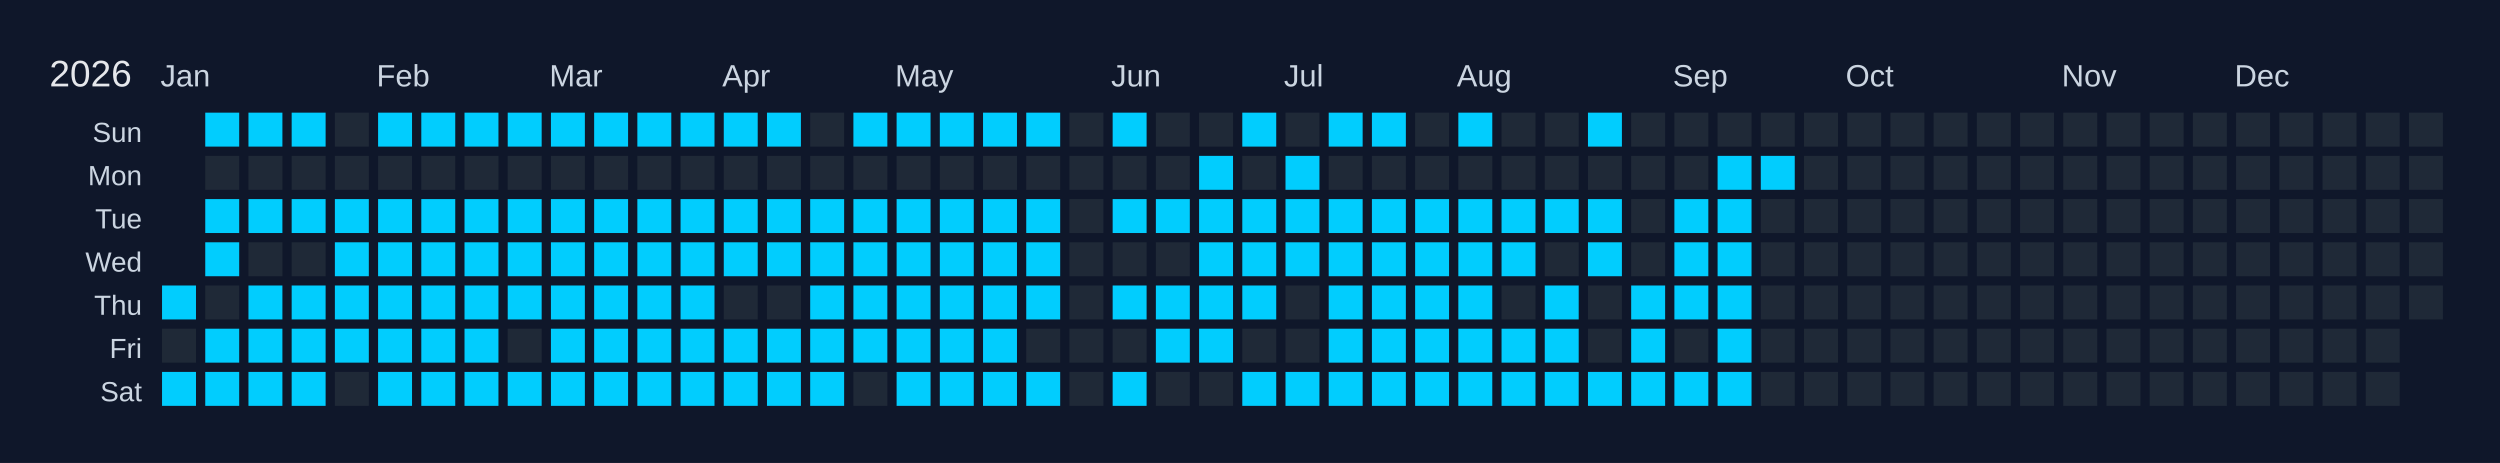
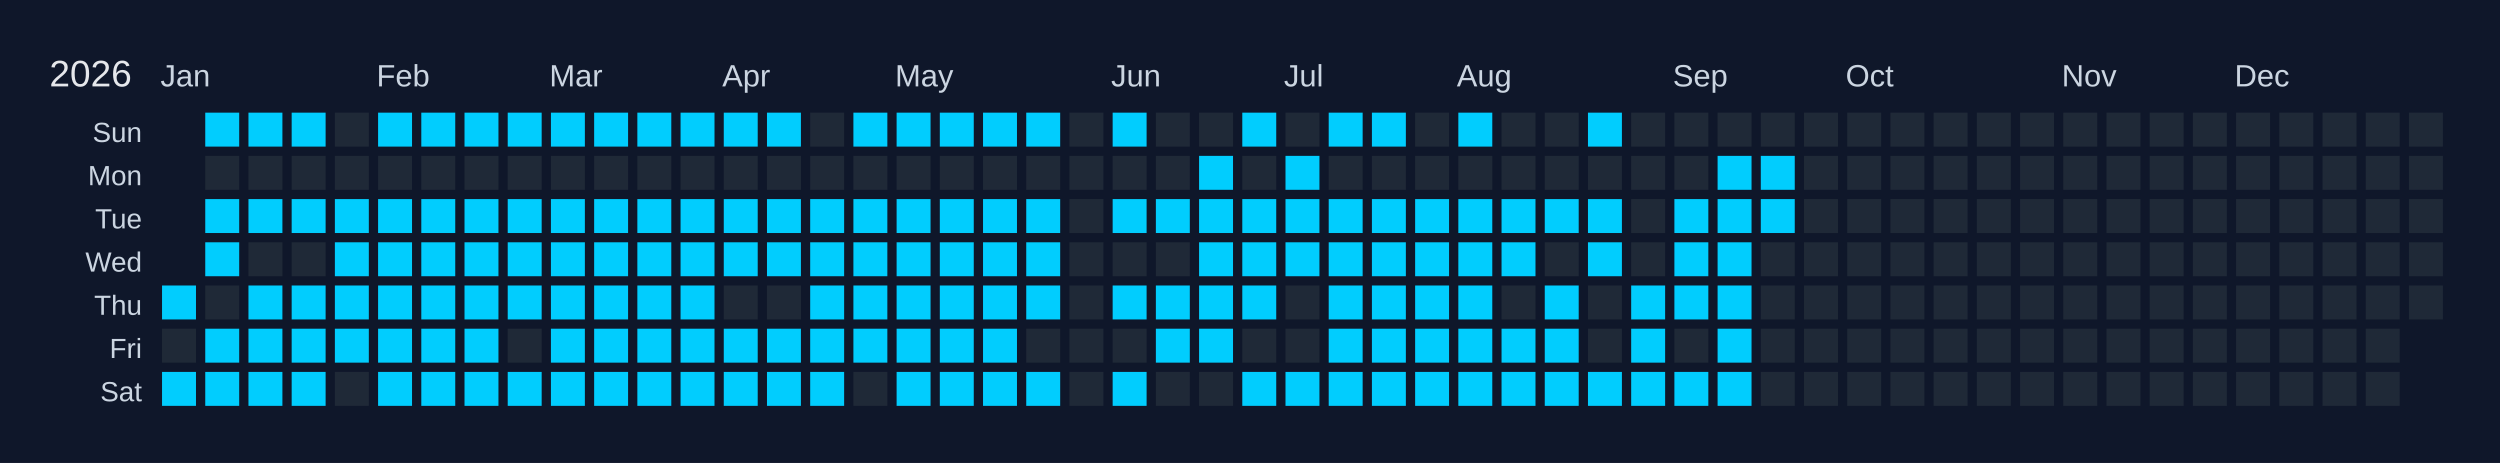
<svg xmlns="http://www.w3.org/2000/svg" width="810" height="150" viewBox="0 0 810 150">
  <rect width="810" height="150" fill="#0f172a" />
  <text x="16" y="28" font-size="12" fill="#e5e7eb" font-family="Arial, sans-serif">2026</text>
  <text x="52" y="28" font-size="10" fill="#cbd5e1" font-family="Arial, sans-serif">Jan</text>
  <text x="122" y="28" font-size="10" fill="#cbd5e1" font-family="Arial, sans-serif">Feb</text>
  <text x="178" y="28" font-size="10" fill="#cbd5e1" font-family="Arial, sans-serif">Mar</text>
  <text x="234" y="28" font-size="10" fill="#cbd5e1" font-family="Arial, sans-serif">Apr</text>
  <text x="290" y="28" font-size="10" fill="#cbd5e1" font-family="Arial, sans-serif">May</text>
  <text x="360" y="28" font-size="10" fill="#cbd5e1" font-family="Arial, sans-serif">Jun</text>
  <text x="416" y="28" font-size="10" fill="#cbd5e1" font-family="Arial, sans-serif">Jul</text>
  <text x="472" y="28" font-size="10" fill="#cbd5e1" font-family="Arial, sans-serif">Aug</text>
  <text x="542" y="28" font-size="10" fill="#cbd5e1" font-family="Arial, sans-serif">Sep</text>
  <text x="598" y="28" font-size="10" fill="#cbd5e1" font-family="Arial, sans-serif">Oct</text>
  <text x="668" y="28" font-size="10" fill="#cbd5e1" font-family="Arial, sans-serif">Nov</text>
  <text x="724" y="28" font-size="10" fill="#cbd5e1" font-family="Arial, sans-serif">Dec</text>
  <text x="46" y="46" font-size="9" fill="#cbd5e1" font-family="Arial, sans-serif" text-anchor="end">Sun</text>
  <text x="46" y="60" font-size="9" fill="#cbd5e1" font-family="Arial, sans-serif" text-anchor="end">Mon</text>
  <text x="46" y="74" font-size="9" fill="#cbd5e1" font-family="Arial, sans-serif" text-anchor="end">Tue</text>
  <text x="46" y="88" font-size="9" fill="#cbd5e1" font-family="Arial, sans-serif" text-anchor="end">Wed</text>
  <text x="46" y="102" font-size="9" fill="#cbd5e1" font-family="Arial, sans-serif" text-anchor="end">Thu</text>
  <text x="46" y="116" font-size="9" fill="#cbd5e1" font-family="Arial, sans-serif" text-anchor="end">Fri</text>
  <text x="46" y="130" font-size="9" fill="#cbd5e1" font-family="Arial, sans-serif" text-anchor="end">Sat</text>
  <g transform="translate(52,36)">
    <rect x="0" y="0" width="12" height="12" fill="#0f172a" stroke="#0f172a" stroke-width="1" />
    <rect x="0" y="14" width="12" height="12" fill="#0f172a" stroke="#0f172a" stroke-width="1" />
    <rect x="0" y="28" width="12" height="12" fill="#0f172a" stroke="#0f172a" stroke-width="1" />
    <rect x="0" y="42" width="12" height="12" fill="#0f172a" stroke="#0f172a" stroke-width="1" />
    <rect x="0" y="56" width="12" height="12" fill="#01cdfe" stroke="#0f172a" stroke-width="1" data-date="2026-01-01" />
    <rect x="0" y="70" width="12" height="12" fill="#1f2937" stroke="#0f172a" stroke-width="1" data-date="2026-01-02" />
    <rect x="0" y="84" width="12" height="12" fill="#01cdfe" stroke="#0f172a" stroke-width="1" data-date="2026-01-03" />
    <rect x="14" y="0" width="12" height="12" fill="#01cdfe" stroke="#0f172a" stroke-width="1" data-date="2026-01-04" />
    <rect x="14" y="14" width="12" height="12" fill="#1f2937" stroke="#0f172a" stroke-width="1" data-date="2026-01-05" />
    <rect x="14" y="28" width="12" height="12" fill="#01cdfe" stroke="#0f172a" stroke-width="1" data-date="2026-01-06" />
    <rect x="14" y="42" width="12" height="12" fill="#01cdfe" stroke="#0f172a" stroke-width="1" data-date="2026-01-07" />
    <rect x="14" y="56" width="12" height="12" fill="#1f2937" stroke="#0f172a" stroke-width="1" data-date="2026-01-08" />
    <rect x="14" y="70" width="12" height="12" fill="#01cdfe" stroke="#0f172a" stroke-width="1" data-date="2026-01-09" />
    <rect x="14" y="84" width="12" height="12" fill="#01cdfe" stroke="#0f172a" stroke-width="1" data-date="2026-01-10" />
    <rect x="28" y="0" width="12" height="12" fill="#01cdfe" stroke="#0f172a" stroke-width="1" data-date="2026-01-11" />
    <rect x="28" y="14" width="12" height="12" fill="#1f2937" stroke="#0f172a" stroke-width="1" data-date="2026-01-12" />
    <rect x="28" y="28" width="12" height="12" fill="#01cdfe" stroke="#0f172a" stroke-width="1" data-date="2026-01-13" />
    <rect x="28" y="42" width="12" height="12" fill="#1f2937" stroke="#0f172a" stroke-width="1" data-date="2026-01-14" />
    <rect x="28" y="56" width="12" height="12" fill="#01cdfe" stroke="#0f172a" stroke-width="1" data-date="2026-01-15" />
    <rect x="28" y="70" width="12" height="12" fill="#01cdfe" stroke="#0f172a" stroke-width="1" data-date="2026-01-16" />
    <rect x="28" y="84" width="12" height="12" fill="#01cdfe" stroke="#0f172a" stroke-width="1" data-date="2026-01-17" />
    <rect x="42" y="0" width="12" height="12" fill="#01cdfe" stroke="#0f172a" stroke-width="1" data-date="2026-01-18" />
    <rect x="42" y="14" width="12" height="12" fill="#1f2937" stroke="#0f172a" stroke-width="1" data-date="2026-01-19" />
    <rect x="42" y="28" width="12" height="12" fill="#01cdfe" stroke="#0f172a" stroke-width="1" data-date="2026-01-20" />
    <rect x="42" y="42" width="12" height="12" fill="#1f2937" stroke="#0f172a" stroke-width="1" data-date="2026-01-21" />
    <rect x="42" y="56" width="12" height="12" fill="#01cdfe" stroke="#0f172a" stroke-width="1" data-date="2026-01-22" />
    <rect x="42" y="70" width="12" height="12" fill="#01cdfe" stroke="#0f172a" stroke-width="1" data-date="2026-01-23" />
    <rect x="42" y="84" width="12" height="12" fill="#01cdfe" stroke="#0f172a" stroke-width="1" data-date="2026-01-24" />
    <rect x="56" y="0" width="12" height="12" fill="#1f2937" stroke="#0f172a" stroke-width="1" data-date="2026-01-25" />
    <rect x="56" y="14" width="12" height="12" fill="#1f2937" stroke="#0f172a" stroke-width="1" data-date="2026-01-26" />
    <rect x="56" y="28" width="12" height="12" fill="#01cdfe" stroke="#0f172a" stroke-width="1" data-date="2026-01-27" />
    <rect x="56" y="42" width="12" height="12" fill="#01cdfe" stroke="#0f172a" stroke-width="1" data-date="2026-01-28" />
    <rect x="56" y="56" width="12" height="12" fill="#01cdfe" stroke="#0f172a" stroke-width="1" data-date="2026-01-29" />
    <rect x="56" y="70" width="12" height="12" fill="#01cdfe" stroke="#0f172a" stroke-width="1" data-date="2026-01-30" />
    <rect x="56" y="84" width="12" height="12" fill="#1f2937" stroke="#0f172a" stroke-width="1" data-date="2026-01-31" />
    <rect x="70" y="0" width="12" height="12" fill="#01cdfe" stroke="#0f172a" stroke-width="1" data-date="2026-02-01" />
    <rect x="70" y="14" width="12" height="12" fill="#1f2937" stroke="#0f172a" stroke-width="1" data-date="2026-02-02" />
    <rect x="70" y="28" width="12" height="12" fill="#01cdfe" stroke="#0f172a" stroke-width="1" data-date="2026-02-03" />
    <rect x="70" y="42" width="12" height="12" fill="#01cdfe" stroke="#0f172a" stroke-width="1" data-date="2026-02-04" />
    <rect x="70" y="56" width="12" height="12" fill="#01cdfe" stroke="#0f172a" stroke-width="1" data-date="2026-02-05" />
    <rect x="70" y="70" width="12" height="12" fill="#01cdfe" stroke="#0f172a" stroke-width="1" data-date="2026-02-06" />
    <rect x="70" y="84" width="12" height="12" fill="#01cdfe" stroke="#0f172a" stroke-width="1" data-date="2026-02-07" />
    <rect x="84" y="0" width="12" height="12" fill="#01cdfe" stroke="#0f172a" stroke-width="1" data-date="2026-02-08" />
    <rect x="84" y="14" width="12" height="12" fill="#1f2937" stroke="#0f172a" stroke-width="1" data-date="2026-02-09" />
    <rect x="84" y="28" width="12" height="12" fill="#01cdfe" stroke="#0f172a" stroke-width="1" data-date="2026-02-10" />
    <rect x="84" y="42" width="12" height="12" fill="#01cdfe" stroke="#0f172a" stroke-width="1" data-date="2026-02-11" />
    <rect x="84" y="56" width="12" height="12" fill="#01cdfe" stroke="#0f172a" stroke-width="1" data-date="2026-02-12" />
    <rect x="84" y="70" width="12" height="12" fill="#01cdfe" stroke="#0f172a" stroke-width="1" data-date="2026-02-13" />
    <rect x="84" y="84" width="12" height="12" fill="#01cdfe" stroke="#0f172a" stroke-width="1" data-date="2026-02-14" />
    <rect x="98" y="0" width="12" height="12" fill="#01cdfe" stroke="#0f172a" stroke-width="1" data-date="2026-02-15" />
    <rect x="98" y="14" width="12" height="12" fill="#1f2937" stroke="#0f172a" stroke-width="1" data-date="2026-02-16" />
    <rect x="98" y="28" width="12" height="12" fill="#01cdfe" stroke="#0f172a" stroke-width="1" data-date="2026-02-17" />
    <rect x="98" y="42" width="12" height="12" fill="#01cdfe" stroke="#0f172a" stroke-width="1" data-date="2026-02-18" />
    <rect x="98" y="56" width="12" height="12" fill="#01cdfe" stroke="#0f172a" stroke-width="1" data-date="2026-02-19" />
    <rect x="98" y="70" width="12" height="12" fill="#01cdfe" stroke="#0f172a" stroke-width="1" data-date="2026-02-20" />
    <rect x="98" y="84" width="12" height="12" fill="#01cdfe" stroke="#0f172a" stroke-width="1" data-date="2026-02-21" />
    <rect x="112" y="0" width="12" height="12" fill="#01cdfe" stroke="#0f172a" stroke-width="1" data-date="2026-02-22" />
    <rect x="112" y="14" width="12" height="12" fill="#1f2937" stroke="#0f172a" stroke-width="1" data-date="2026-02-23" />
    <rect x="112" y="28" width="12" height="12" fill="#01cdfe" stroke="#0f172a" stroke-width="1" data-date="2026-02-24" />
    <rect x="112" y="42" width="12" height="12" fill="#01cdfe" stroke="#0f172a" stroke-width="1" data-date="2026-02-25" />
    <rect x="112" y="56" width="12" height="12" fill="#01cdfe" stroke="#0f172a" stroke-width="1" data-date="2026-02-26" />
    <rect x="112" y="70" width="12" height="12" fill="#1f2937" stroke="#0f172a" stroke-width="1" data-date="2026-02-27" />
    <rect x="112" y="84" width="12" height="12" fill="#01cdfe" stroke="#0f172a" stroke-width="1" data-date="2026-02-28" />
    <rect x="126" y="0" width="12" height="12" fill="#01cdfe" stroke="#0f172a" stroke-width="1" data-date="2026-03-01" />
    <rect x="126" y="14" width="12" height="12" fill="#1f2937" stroke="#0f172a" stroke-width="1" data-date="2026-03-02" />
    <rect x="126" y="28" width="12" height="12" fill="#01cdfe" stroke="#0f172a" stroke-width="1" data-date="2026-03-03" />
    <rect x="126" y="42" width="12" height="12" fill="#01cdfe" stroke="#0f172a" stroke-width="1" data-date="2026-03-04" />
    <rect x="126" y="56" width="12" height="12" fill="#01cdfe" stroke="#0f172a" stroke-width="1" data-date="2026-03-05" />
    <rect x="126" y="70" width="12" height="12" fill="#01cdfe" stroke="#0f172a" stroke-width="1" data-date="2026-03-06" />
    <rect x="126" y="84" width="12" height="12" fill="#01cdfe" stroke="#0f172a" stroke-width="1" data-date="2026-03-07" />
    <rect x="140" y="0" width="12" height="12" fill="#01cdfe" stroke="#0f172a" stroke-width="1" data-date="2026-03-08" />
    <rect x="140" y="14" width="12" height="12" fill="#1f2937" stroke="#0f172a" stroke-width="1" data-date="2026-03-09" />
    <rect x="140" y="28" width="12" height="12" fill="#01cdfe" stroke="#0f172a" stroke-width="1" data-date="2026-03-10" />
    <rect x="140" y="42" width="12" height="12" fill="#01cdfe" stroke="#0f172a" stroke-width="1" data-date="2026-03-11" />
    <rect x="140" y="56" width="12" height="12" fill="#01cdfe" stroke="#0f172a" stroke-width="1" data-date="2026-03-12" />
    <rect x="140" y="70" width="12" height="12" fill="#01cdfe" stroke="#0f172a" stroke-width="1" data-date="2026-03-13" />
    <rect x="140" y="84" width="12" height="12" fill="#01cdfe" stroke="#0f172a" stroke-width="1" data-date="2026-03-14" />
    <rect x="154" y="0" width="12" height="12" fill="#01cdfe" stroke="#0f172a" stroke-width="1" data-date="2026-03-15" />
    <rect x="154" y="14" width="12" height="12" fill="#1f2937" stroke="#0f172a" stroke-width="1" data-date="2026-03-16" />
    <rect x="154" y="28" width="12" height="12" fill="#01cdfe" stroke="#0f172a" stroke-width="1" data-date="2026-03-17" />
    <rect x="154" y="42" width="12" height="12" fill="#01cdfe" stroke="#0f172a" stroke-width="1" data-date="2026-03-18" />
    <rect x="154" y="56" width="12" height="12" fill="#01cdfe" stroke="#0f172a" stroke-width="1" data-date="2026-03-19" />
    <rect x="154" y="70" width="12" height="12" fill="#01cdfe" stroke="#0f172a" stroke-width="1" data-date="2026-03-20" />
    <rect x="154" y="84" width="12" height="12" fill="#01cdfe" stroke="#0f172a" stroke-width="1" data-date="2026-03-21" />
    <rect x="168" y="0" width="12" height="12" fill="#01cdfe" stroke="#0f172a" stroke-width="1" data-date="2026-03-22" />
    <rect x="168" y="14" width="12" height="12" fill="#1f2937" stroke="#0f172a" stroke-width="1" data-date="2026-03-23" />
    <rect x="168" y="28" width="12" height="12" fill="#01cdfe" stroke="#0f172a" stroke-width="1" data-date="2026-03-24" />
    <rect x="168" y="42" width="12" height="12" fill="#01cdfe" stroke="#0f172a" stroke-width="1" data-date="2026-03-25" />
    <rect x="168" y="56" width="12" height="12" fill="#01cdfe" stroke="#0f172a" stroke-width="1" data-date="2026-03-26" />
    <rect x="168" y="70" width="12" height="12" fill="#01cdfe" stroke="#0f172a" stroke-width="1" data-date="2026-03-27" />
    <rect x="168" y="84" width="12" height="12" fill="#01cdfe" stroke="#0f172a" stroke-width="1" data-date="2026-03-28" />
    <rect x="182" y="0" width="12" height="12" fill="#01cdfe" stroke="#0f172a" stroke-width="1" data-date="2026-03-29" />
    <rect x="182" y="14" width="12" height="12" fill="#1f2937" stroke="#0f172a" stroke-width="1" data-date="2026-03-30" />
    <rect x="182" y="28" width="12" height="12" fill="#01cdfe" stroke="#0f172a" stroke-width="1" data-date="2026-03-31" />
    <rect x="182" y="42" width="12" height="12" fill="#01cdfe" stroke="#0f172a" stroke-width="1" data-date="2026-04-01" />
    <rect x="182" y="56" width="12" height="12" fill="#1f2937" stroke="#0f172a" stroke-width="1" data-date="2026-04-02" />
    <rect x="182" y="70" width="12" height="12" fill="#01cdfe" stroke="#0f172a" stroke-width="1" data-date="2026-04-03" />
    <rect x="182" y="84" width="12" height="12" fill="#01cdfe" stroke="#0f172a" stroke-width="1" data-date="2026-04-04" />
    <rect x="196" y="0" width="12" height="12" fill="#01cdfe" stroke="#0f172a" stroke-width="1" data-date="2026-04-05" />
    <rect x="196" y="14" width="12" height="12" fill="#1f2937" stroke="#0f172a" stroke-width="1" data-date="2026-04-06" />
    <rect x="196" y="28" width="12" height="12" fill="#01cdfe" stroke="#0f172a" stroke-width="1" data-date="2026-04-07" />
    <rect x="196" y="42" width="12" height="12" fill="#01cdfe" stroke="#0f172a" stroke-width="1" data-date="2026-04-08" />
    <rect x="196" y="56" width="12" height="12" fill="#1f2937" stroke="#0f172a" stroke-width="1" data-date="2026-04-09" />
    <rect x="196" y="70" width="12" height="12" fill="#01cdfe" stroke="#0f172a" stroke-width="1" data-date="2026-04-10" />
    <rect x="196" y="84" width="12" height="12" fill="#01cdfe" stroke="#0f172a" stroke-width="1" data-date="2026-04-11" />
    <rect x="210" y="0" width="12" height="12" fill="#1f2937" stroke="#0f172a" stroke-width="1" data-date="2026-04-12" />
    <rect x="210" y="14" width="12" height="12" fill="#1f2937" stroke="#0f172a" stroke-width="1" data-date="2026-04-13" />
    <rect x="210" y="28" width="12" height="12" fill="#01cdfe" stroke="#0f172a" stroke-width="1" data-date="2026-04-14" />
    <rect x="210" y="42" width="12" height="12" fill="#01cdfe" stroke="#0f172a" stroke-width="1" data-date="2026-04-15" />
    <rect x="210" y="56" width="12" height="12" fill="#01cdfe" stroke="#0f172a" stroke-width="1" data-date="2026-04-16" />
    <rect x="210" y="70" width="12" height="12" fill="#01cdfe" stroke="#0f172a" stroke-width="1" data-date="2026-04-17" />
    <rect x="210" y="84" width="12" height="12" fill="#01cdfe" stroke="#0f172a" stroke-width="1" data-date="2026-04-18" />
    <rect x="224" y="0" width="12" height="12" fill="#01cdfe" stroke="#0f172a" stroke-width="1" data-date="2026-04-19" />
    <rect x="224" y="14" width="12" height="12" fill="#1f2937" stroke="#0f172a" stroke-width="1" data-date="2026-04-20" />
    <rect x="224" y="28" width="12" height="12" fill="#01cdfe" stroke="#0f172a" stroke-width="1" data-date="2026-04-21" />
    <rect x="224" y="42" width="12" height="12" fill="#01cdfe" stroke="#0f172a" stroke-width="1" data-date="2026-04-22" />
    <rect x="224" y="56" width="12" height="12" fill="#01cdfe" stroke="#0f172a" stroke-width="1" data-date="2026-04-23" />
    <rect x="224" y="70" width="12" height="12" fill="#01cdfe" stroke="#0f172a" stroke-width="1" data-date="2026-04-24" />
    <rect x="224" y="84" width="12" height="12" fill="#1f2937" stroke="#0f172a" stroke-width="1" data-date="2026-04-25" />
    <rect x="238" y="0" width="12" height="12" fill="#01cdfe" stroke="#0f172a" stroke-width="1" data-date="2026-04-26" />
    <rect x="238" y="14" width="12" height="12" fill="#1f2937" stroke="#0f172a" stroke-width="1" data-date="2026-04-27" />
    <rect x="238" y="28" width="12" height="12" fill="#01cdfe" stroke="#0f172a" stroke-width="1" data-date="2026-04-28" />
    <rect x="238" y="42" width="12" height="12" fill="#01cdfe" stroke="#0f172a" stroke-width="1" data-date="2026-04-29" />
    <rect x="238" y="56" width="12" height="12" fill="#01cdfe" stroke="#0f172a" stroke-width="1" data-date="2026-04-30" />
    <rect x="238" y="70" width="12" height="12" fill="#01cdfe" stroke="#0f172a" stroke-width="1" data-date="2026-05-01" />
    <rect x="238" y="84" width="12" height="12" fill="#01cdfe" stroke="#0f172a" stroke-width="1" data-date="2026-05-02" />
    <rect x="252" y="0" width="12" height="12" fill="#01cdfe" stroke="#0f172a" stroke-width="1" data-date="2026-05-03" />
    <rect x="252" y="14" width="12" height="12" fill="#1f2937" stroke="#0f172a" stroke-width="1" data-date="2026-05-04" />
    <rect x="252" y="28" width="12" height="12" fill="#01cdfe" stroke="#0f172a" stroke-width="1" data-date="2026-05-05" />
    <rect x="252" y="42" width="12" height="12" fill="#01cdfe" stroke="#0f172a" stroke-width="1" data-date="2026-05-06" />
    <rect x="252" y="56" width="12" height="12" fill="#01cdfe" stroke="#0f172a" stroke-width="1" data-date="2026-05-07" />
    <rect x="252" y="70" width="12" height="12" fill="#01cdfe" stroke="#0f172a" stroke-width="1" data-date="2026-05-08" />
    <rect x="252" y="84" width="12" height="12" fill="#01cdfe" stroke="#0f172a" stroke-width="1" data-date="2026-05-09" />
    <rect x="266" y="0" width="12" height="12" fill="#01cdfe" stroke="#0f172a" stroke-width="1" data-date="2026-05-10" />
    <rect x="266" y="14" width="12" height="12" fill="#1f2937" stroke="#0f172a" stroke-width="1" data-date="2026-05-11" />
    <rect x="266" y="28" width="12" height="12" fill="#01cdfe" stroke="#0f172a" stroke-width="1" data-date="2026-05-12" />
    <rect x="266" y="42" width="12" height="12" fill="#01cdfe" stroke="#0f172a" stroke-width="1" data-date="2026-05-13" />
    <rect x="266" y="56" width="12" height="12" fill="#01cdfe" stroke="#0f172a" stroke-width="1" data-date="2026-05-14" />
    <rect x="266" y="70" width="12" height="12" fill="#01cdfe" stroke="#0f172a" stroke-width="1" data-date="2026-05-15" />
    <rect x="266" y="84" width="12" height="12" fill="#01cdfe" stroke="#0f172a" stroke-width="1" data-date="2026-05-16" />
    <rect x="280" y="0" width="12" height="12" fill="#01cdfe" stroke="#0f172a" stroke-width="1" data-date="2026-05-17" />
    <rect x="280" y="14" width="12" height="12" fill="#1f2937" stroke="#0f172a" stroke-width="1" data-date="2026-05-18" />
    <rect x="280" y="28" width="12" height="12" fill="#01cdfe" stroke="#0f172a" stroke-width="1" data-date="2026-05-19" />
    <rect x="280" y="42" width="12" height="12" fill="#01cdfe" stroke="#0f172a" stroke-width="1" data-date="2026-05-20" />
    <rect x="280" y="56" width="12" height="12" fill="#01cdfe" stroke="#0f172a" stroke-width="1" data-date="2026-05-21" />
    <rect x="280" y="70" width="12" height="12" fill="#1f2937" stroke="#0f172a" stroke-width="1" data-date="2026-05-22" />
    <rect x="280" y="84" width="12" height="12" fill="#01cdfe" stroke="#0f172a" stroke-width="1" data-date="2026-05-23" />
    <rect x="294" y="0" width="12" height="12" fill="#1f2937" stroke="#0f172a" stroke-width="1" data-date="2026-05-24" />
    <rect x="294" y="14" width="12" height="12" fill="#1f2937" stroke="#0f172a" stroke-width="1" data-date="2026-05-25" />
    <rect x="294" y="28" width="12" height="12" fill="#1f2937" stroke="#0f172a" stroke-width="1" data-date="2026-05-26" />
    <rect x="294" y="42" width="12" height="12" fill="#1f2937" stroke="#0f172a" stroke-width="1" data-date="2026-05-27" />
    <rect x="294" y="56" width="12" height="12" fill="#1f2937" stroke="#0f172a" stroke-width="1" data-date="2026-05-28" />
    <rect x="294" y="70" width="12" height="12" fill="#1f2937" stroke="#0f172a" stroke-width="1" data-date="2026-05-29" />
    <rect x="294" y="84" width="12" height="12" fill="#1f2937" stroke="#0f172a" stroke-width="1" data-date="2026-05-30" />
    <rect x="308" y="0" width="12" height="12" fill="#01cdfe" stroke="#0f172a" stroke-width="1" data-date="2026-05-31" />
    <rect x="308" y="14" width="12" height="12" fill="#1f2937" stroke="#0f172a" stroke-width="1" data-date="2026-06-01" />
    <rect x="308" y="28" width="12" height="12" fill="#01cdfe" stroke="#0f172a" stroke-width="1" data-date="2026-06-02" />
    <rect x="308" y="42" width="12" height="12" fill="#1f2937" stroke="#0f172a" stroke-width="1" data-date="2026-06-03" />
    <rect x="308" y="56" width="12" height="12" fill="#01cdfe" stroke="#0f172a" stroke-width="1" data-date="2026-06-04" />
    <rect x="308" y="70" width="12" height="12" fill="#1f2937" stroke="#0f172a" stroke-width="1" data-date="2026-06-05" />
    <rect x="308" y="84" width="12" height="12" fill="#01cdfe" stroke="#0f172a" stroke-width="1" data-date="2026-06-06" />
    <rect x="322" y="0" width="12" height="12" fill="#1f2937" stroke="#0f172a" stroke-width="1" data-date="2026-06-07" />
    <rect x="322" y="14" width="12" height="12" fill="#1f2937" stroke="#0f172a" stroke-width="1" data-date="2026-06-08" />
    <rect x="322" y="28" width="12" height="12" fill="#01cdfe" stroke="#0f172a" stroke-width="1" data-date="2026-06-09" />
    <rect x="322" y="42" width="12" height="12" fill="#1f2937" stroke="#0f172a" stroke-width="1" data-date="2026-06-10" />
    <rect x="322" y="56" width="12" height="12" fill="#01cdfe" stroke="#0f172a" stroke-width="1" data-date="2026-06-11" />
    <rect x="322" y="70" width="12" height="12" fill="#01cdfe" stroke="#0f172a" stroke-width="1" data-date="2026-06-12" />
    <rect x="322" y="84" width="12" height="12" fill="#1f2937" stroke="#0f172a" stroke-width="1" data-date="2026-06-13" />
    <rect x="336" y="0" width="12" height="12" fill="#1f2937" stroke="#0f172a" stroke-width="1" data-date="2026-06-14" />
    <rect x="336" y="14" width="12" height="12" fill="#01cdfe" stroke="#0f172a" stroke-width="1" data-date="2026-06-15" />
    <rect x="336" y="28" width="12" height="12" fill="#01cdfe" stroke="#0f172a" stroke-width="1" data-date="2026-06-16" />
    <rect x="336" y="42" width="12" height="12" fill="#01cdfe" stroke="#0f172a" stroke-width="1" data-date="2026-06-17" />
    <rect x="336" y="56" width="12" height="12" fill="#01cdfe" stroke="#0f172a" stroke-width="1" data-date="2026-06-18" />
    <rect x="336" y="70" width="12" height="12" fill="#01cdfe" stroke="#0f172a" stroke-width="1" data-date="2026-06-19" />
    <rect x="336" y="84" width="12" height="12" fill="#1f2937" stroke="#0f172a" stroke-width="1" data-date="2026-06-20" />
    <rect x="350" y="0" width="12" height="12" fill="#01cdfe" stroke="#0f172a" stroke-width="1" data-date="2026-06-21" />
    <rect x="350" y="14" width="12" height="12" fill="#1f2937" stroke="#0f172a" stroke-width="1" data-date="2026-06-22" />
    <rect x="350" y="28" width="12" height="12" fill="#01cdfe" stroke="#0f172a" stroke-width="1" data-date="2026-06-23" />
    <rect x="350" y="42" width="12" height="12" fill="#01cdfe" stroke="#0f172a" stroke-width="1" data-date="2026-06-24" />
    <rect x="350" y="56" width="12" height="12" fill="#01cdfe" stroke="#0f172a" stroke-width="1" data-date="2026-06-25" />
    <rect x="350" y="70" width="12" height="12" fill="#1f2937" stroke="#0f172a" stroke-width="1" data-date="2026-06-26" />
    <rect x="350" y="84" width="12" height="12" fill="#01cdfe" stroke="#0f172a" stroke-width="1" data-date="2026-06-27" />
    <rect x="364" y="0" width="12" height="12" fill="#1f2937" stroke="#0f172a" stroke-width="1" data-date="2026-06-28" />
    <rect x="364" y="14" width="12" height="12" fill="#01cdfe" stroke="#0f172a" stroke-width="1" data-date="2026-06-29" />
    <rect x="364" y="28" width="12" height="12" fill="#01cdfe" stroke="#0f172a" stroke-width="1" data-date="2026-06-30" />
    <rect x="364" y="42" width="12" height="12" fill="#01cdfe" stroke="#0f172a" stroke-width="1" data-date="2026-07-01" />
    <rect x="364" y="56" width="12" height="12" fill="#1f2937" stroke="#0f172a" stroke-width="1" data-date="2026-07-02" />
    <rect x="364" y="70" width="12" height="12" fill="#1f2937" stroke="#0f172a" stroke-width="1" data-date="2026-07-03" />
    <rect x="364" y="84" width="12" height="12" fill="#01cdfe" stroke="#0f172a" stroke-width="1" data-date="2026-07-04" />
    <rect x="378" y="0" width="12" height="12" fill="#01cdfe" stroke="#0f172a" stroke-width="1" data-date="2026-07-05" />
    <rect x="378" y="14" width="12" height="12" fill="#1f2937" stroke="#0f172a" stroke-width="1" data-date="2026-07-06" />
    <rect x="378" y="28" width="12" height="12" fill="#01cdfe" stroke="#0f172a" stroke-width="1" data-date="2026-07-07" />
    <rect x="378" y="42" width="12" height="12" fill="#01cdfe" stroke="#0f172a" stroke-width="1" data-date="2026-07-08" />
    <rect x="378" y="56" width="12" height="12" fill="#01cdfe" stroke="#0f172a" stroke-width="1" data-date="2026-07-09" />
    <rect x="378" y="70" width="12" height="12" fill="#01cdfe" stroke="#0f172a" stroke-width="1" data-date="2026-07-10" />
    <rect x="378" y="84" width="12" height="12" fill="#01cdfe" stroke="#0f172a" stroke-width="1" data-date="2026-07-11" />
    <rect x="392" y="0" width="12" height="12" fill="#01cdfe" stroke="#0f172a" stroke-width="1" data-date="2026-07-12" />
    <rect x="392" y="14" width="12" height="12" fill="#1f2937" stroke="#0f172a" stroke-width="1" data-date="2026-07-13" />
    <rect x="392" y="28" width="12" height="12" fill="#01cdfe" stroke="#0f172a" stroke-width="1" data-date="2026-07-14" />
    <rect x="392" y="42" width="12" height="12" fill="#01cdfe" stroke="#0f172a" stroke-width="1" data-date="2026-07-15" />
    <rect x="392" y="56" width="12" height="12" fill="#01cdfe" stroke="#0f172a" stroke-width="1" data-date="2026-07-16" />
    <rect x="392" y="70" width="12" height="12" fill="#01cdfe" stroke="#0f172a" stroke-width="1" data-date="2026-07-17" />
    <rect x="392" y="84" width="12" height="12" fill="#01cdfe" stroke="#0f172a" stroke-width="1" data-date="2026-07-18" />
    <rect x="406" y="0" width="12" height="12" fill="#1f2937" stroke="#0f172a" stroke-width="1" data-date="2026-07-19" />
    <rect x="406" y="14" width="12" height="12" fill="#1f2937" stroke="#0f172a" stroke-width="1" data-date="2026-07-20" />
    <rect x="406" y="28" width="12" height="12" fill="#01cdfe" stroke="#0f172a" stroke-width="1" data-date="2026-07-21" />
    <rect x="406" y="42" width="12" height="12" fill="#01cdfe" stroke="#0f172a" stroke-width="1" data-date="2026-07-22" />
    <rect x="406" y="56" width="12" height="12" fill="#01cdfe" stroke="#0f172a" stroke-width="1" data-date="2026-07-23" />
    <rect x="406" y="70" width="12" height="12" fill="#01cdfe" stroke="#0f172a" stroke-width="1" data-date="2026-07-24" />
    <rect x="406" y="84" width="12" height="12" fill="#01cdfe" stroke="#0f172a" stroke-width="1" data-date="2026-07-25" />
    <rect x="420" y="0" width="12" height="12" fill="#01cdfe" stroke="#0f172a" stroke-width="1" data-date="2026-07-26" />
    <rect x="420" y="14" width="12" height="12" fill="#1f2937" stroke="#0f172a" stroke-width="1" data-date="2026-07-27" />
    <rect x="420" y="28" width="12" height="12" fill="#01cdfe" stroke="#0f172a" stroke-width="1" data-date="2026-07-28" />
    <rect x="420" y="42" width="12" height="12" fill="#01cdfe" stroke="#0f172a" stroke-width="1" data-date="2026-07-29" />
    <rect x="420" y="56" width="12" height="12" fill="#01cdfe" stroke="#0f172a" stroke-width="1" data-date="2026-07-30" />
    <rect x="420" y="70" width="12" height="12" fill="#01cdfe" stroke="#0f172a" stroke-width="1" data-date="2026-07-31" />
    <rect x="420" y="84" width="12" height="12" fill="#01cdfe" stroke="#0f172a" stroke-width="1" data-date="2026-08-01" />
    <rect x="434" y="0" width="12" height="12" fill="#1f2937" stroke="#0f172a" stroke-width="1" data-date="2026-08-02" />
    <rect x="434" y="14" width="12" height="12" fill="#1f2937" stroke="#0f172a" stroke-width="1" data-date="2026-08-03" />
    <rect x="434" y="28" width="12" height="12" fill="#01cdfe" stroke="#0f172a" stroke-width="1" data-date="2026-08-04" />
    <rect x="434" y="42" width="12" height="12" fill="#01cdfe" stroke="#0f172a" stroke-width="1" data-date="2026-08-05" />
    <rect x="434" y="56" width="12" height="12" fill="#1f2937" stroke="#0f172a" stroke-width="1" data-date="2026-08-06" />
    <rect x="434" y="70" width="12" height="12" fill="#01cdfe" stroke="#0f172a" stroke-width="1" data-date="2026-08-07" />
    <rect x="434" y="84" width="12" height="12" fill="#01cdfe" stroke="#0f172a" stroke-width="1" data-date="2026-08-08" />
    <rect x="448" y="0" width="12" height="12" fill="#1f2937" stroke="#0f172a" stroke-width="1" data-date="2026-08-09" />
    <rect x="448" y="14" width="12" height="12" fill="#1f2937" stroke="#0f172a" stroke-width="1" data-date="2026-08-10" />
    <rect x="448" y="28" width="12" height="12" fill="#01cdfe" stroke="#0f172a" stroke-width="1" data-date="2026-08-11" />
    <rect x="448" y="42" width="12" height="12" fill="#1f2937" stroke="#0f172a" stroke-width="1" data-date="2026-08-12" />
    <rect x="448" y="56" width="12" height="12" fill="#01cdfe" stroke="#0f172a" stroke-width="1" data-date="2026-08-13" />
    <rect x="448" y="70" width="12" height="12" fill="#01cdfe" stroke="#0f172a" stroke-width="1" data-date="2026-08-14" />
    <rect x="448" y="84" width="12" height="12" fill="#01cdfe" stroke="#0f172a" stroke-width="1" data-date="2026-08-15" />
    <rect x="462" y="0" width="12" height="12" fill="#01cdfe" stroke="#0f172a" stroke-width="1" data-date="2026-08-16" />
    <rect x="462" y="14" width="12" height="12" fill="#1f2937" stroke="#0f172a" stroke-width="1" data-date="2026-08-17" />
    <rect x="462" y="28" width="12" height="12" fill="#01cdfe" stroke="#0f172a" stroke-width="1" data-date="2026-08-18" />
    <rect x="462" y="42" width="12" height="12" fill="#01cdfe" stroke="#0f172a" stroke-width="1" data-date="2026-08-19" />
    <rect x="462" y="56" width="12" height="12" fill="#1f2937" stroke="#0f172a" stroke-width="1" data-date="2026-08-20" />
    <rect x="462" y="70" width="12" height="12" fill="#1f2937" stroke="#0f172a" stroke-width="1" data-date="2026-08-21" />
    <rect x="462" y="84" width="12" height="12" fill="#01cdfe" stroke="#0f172a" stroke-width="1" data-date="2026-08-22" />
    <rect x="476" y="0" width="12" height="12" fill="#1f2937" stroke="#0f172a" stroke-width="1" data-date="2026-08-23" />
    <rect x="476" y="14" width="12" height="12" fill="#1f2937" stroke="#0f172a" stroke-width="1" data-date="2026-08-24" />
    <rect x="476" y="28" width="12" height="12" fill="#1f2937" stroke="#0f172a" stroke-width="1" data-date="2026-08-25" />
    <rect x="476" y="42" width="12" height="12" fill="#1f2937" stroke="#0f172a" stroke-width="1" data-date="2026-08-26" />
    <rect x="476" y="56" width="12" height="12" fill="#01cdfe" stroke="#0f172a" stroke-width="1" data-date="2026-08-27" />
    <rect x="476" y="70" width="12" height="12" fill="#01cdfe" stroke="#0f172a" stroke-width="1" data-date="2026-08-28" />
    <rect x="476" y="84" width="12" height="12" fill="#01cdfe" stroke="#0f172a" stroke-width="1" data-date="2026-08-29" />
    <rect x="490" y="0" width="12" height="12" fill="#1f2937" stroke="#0f172a" stroke-width="1" data-date="2026-08-30" />
    <rect x="490" y="14" width="12" height="12" fill="#1f2937" stroke="#0f172a" stroke-width="1" data-date="2026-08-31" />
    <rect x="490" y="28" width="12" height="12" fill="#01cdfe" stroke="#0f172a" stroke-width="1" data-date="2026-09-01" />
    <rect x="490" y="42" width="12" height="12" fill="#01cdfe" stroke="#0f172a" stroke-width="1" data-date="2026-09-02" />
    <rect x="490" y="56" width="12" height="12" fill="#01cdfe" stroke="#0f172a" stroke-width="1" data-date="2026-09-03" />
    <rect x="490" y="70" width="12" height="12" fill="#1f2937" stroke="#0f172a" stroke-width="1" data-date="2026-09-04" />
    <rect x="490" y="84" width="12" height="12" fill="#01cdfe" stroke="#0f172a" stroke-width="1" data-date="2026-09-05" />
    <rect x="504" y="0" width="12" height="12" fill="#1f2937" stroke="#0f172a" stroke-width="1" data-date="2026-09-06" />
    <rect x="504" y="14" width="12" height="12" fill="#01cdfe" stroke="#0f172a" stroke-width="1" data-date="2026-09-07" />
    <rect x="504" y="28" width="12" height="12" fill="#01cdfe" stroke="#0f172a" stroke-width="1" data-date="2026-09-08" />
    <rect x="504" y="42" width="12" height="12" fill="#01cdfe" stroke="#0f172a" stroke-width="1" data-date="2026-09-09" />
    <rect x="504" y="56" width="12" height="12" fill="#01cdfe" stroke="#0f172a" stroke-width="1" data-date="2026-09-10" />
    <rect x="504" y="70" width="12" height="12" fill="#01cdfe" stroke="#0f172a" stroke-width="1" data-date="2026-09-11" />
    <rect x="504" y="84" width="12" height="12" fill="#01cdfe" stroke="#0f172a" stroke-width="1" data-date="2026-09-12" />
    <rect x="518" y="0" width="12" height="12" fill="#1f2937" stroke="#0f172a" stroke-width="1" data-date="2026-09-13" />
    <rect x="518" y="14" width="12" height="12" fill="#01cdfe" stroke="#0f172a" stroke-width="1" data-date="2026-09-14" />
-     <rect x="518" y="28" width="12" height="12" fill="#1f2937" stroke="#0f172a" stroke-width="1" data-date="2026-09-15" />
+     <rect x="518" y="28" width="12" height="12" fill="#01cdfe" stroke="#0f172a" stroke-width="1" data-date="2026-09-15" />
    <rect x="518" y="42" width="12" height="12" fill="#1f2937" stroke="#0f172a" stroke-width="1" data-date="2026-09-16" />
    <rect x="518" y="56" width="12" height="12" fill="#1f2937" stroke="#0f172a" stroke-width="1" data-date="2026-09-17" />
    <rect x="518" y="70" width="12" height="12" fill="#1f2937" stroke="#0f172a" stroke-width="1" data-date="2026-09-18" />
    <rect x="518" y="84" width="12" height="12" fill="#1f2937" stroke="#0f172a" stroke-width="1" data-date="2026-09-19" />
    <rect x="532" y="0" width="12" height="12" fill="#1f2937" stroke="#0f172a" stroke-width="1" data-date="2026-09-20" />
    <rect x="532" y="14" width="12" height="12" fill="#1f2937" stroke="#0f172a" stroke-width="1" data-date="2026-09-21" />
    <rect x="532" y="28" width="12" height="12" fill="#1f2937" stroke="#0f172a" stroke-width="1" data-date="2026-09-22" />
    <rect x="532" y="42" width="12" height="12" fill="#1f2937" stroke="#0f172a" stroke-width="1" data-date="2026-09-23" />
    <rect x="532" y="56" width="12" height="12" fill="#1f2937" stroke="#0f172a" stroke-width="1" data-date="2026-09-24" />
    <rect x="532" y="70" width="12" height="12" fill="#1f2937" stroke="#0f172a" stroke-width="1" data-date="2026-09-25" />
    <rect x="532" y="84" width="12" height="12" fill="#1f2937" stroke="#0f172a" stroke-width="1" data-date="2026-09-26" />
    <rect x="546" y="0" width="12" height="12" fill="#1f2937" stroke="#0f172a" stroke-width="1" data-date="2026-09-27" />
    <rect x="546" y="14" width="12" height="12" fill="#1f2937" stroke="#0f172a" stroke-width="1" data-date="2026-09-28" />
    <rect x="546" y="28" width="12" height="12" fill="#1f2937" stroke="#0f172a" stroke-width="1" data-date="2026-09-29" />
    <rect x="546" y="42" width="12" height="12" fill="#1f2937" stroke="#0f172a" stroke-width="1" data-date="2026-09-30" />
    <rect x="546" y="56" width="12" height="12" fill="#1f2937" stroke="#0f172a" stroke-width="1" data-date="2026-10-01" />
    <rect x="546" y="70" width="12" height="12" fill="#1f2937" stroke="#0f172a" stroke-width="1" data-date="2026-10-02" />
    <rect x="546" y="84" width="12" height="12" fill="#1f2937" stroke="#0f172a" stroke-width="1" data-date="2026-10-03" />
    <rect x="560" y="0" width="12" height="12" fill="#1f2937" stroke="#0f172a" stroke-width="1" data-date="2026-10-04" />
    <rect x="560" y="14" width="12" height="12" fill="#1f2937" stroke="#0f172a" stroke-width="1" data-date="2026-10-05" />
    <rect x="560" y="28" width="12" height="12" fill="#1f2937" stroke="#0f172a" stroke-width="1" data-date="2026-10-06" />
    <rect x="560" y="42" width="12" height="12" fill="#1f2937" stroke="#0f172a" stroke-width="1" data-date="2026-10-07" />
    <rect x="560" y="56" width="12" height="12" fill="#1f2937" stroke="#0f172a" stroke-width="1" data-date="2026-10-08" />
    <rect x="560" y="70" width="12" height="12" fill="#1f2937" stroke="#0f172a" stroke-width="1" data-date="2026-10-09" />
    <rect x="560" y="84" width="12" height="12" fill="#1f2937" stroke="#0f172a" stroke-width="1" data-date="2026-10-10" />
    <rect x="574" y="0" width="12" height="12" fill="#1f2937" stroke="#0f172a" stroke-width="1" data-date="2026-10-11" />
    <rect x="574" y="14" width="12" height="12" fill="#1f2937" stroke="#0f172a" stroke-width="1" data-date="2026-10-12" />
    <rect x="574" y="28" width="12" height="12" fill="#1f2937" stroke="#0f172a" stroke-width="1" data-date="2026-10-13" />
    <rect x="574" y="42" width="12" height="12" fill="#1f2937" stroke="#0f172a" stroke-width="1" data-date="2026-10-14" />
    <rect x="574" y="56" width="12" height="12" fill="#1f2937" stroke="#0f172a" stroke-width="1" data-date="2026-10-15" />
    <rect x="574" y="70" width="12" height="12" fill="#1f2937" stroke="#0f172a" stroke-width="1" data-date="2026-10-16" />
    <rect x="574" y="84" width="12" height="12" fill="#1f2937" stroke="#0f172a" stroke-width="1" data-date="2026-10-17" />
    <rect x="588" y="0" width="12" height="12" fill="#1f2937" stroke="#0f172a" stroke-width="1" data-date="2026-10-18" />
    <rect x="588" y="14" width="12" height="12" fill="#1f2937" stroke="#0f172a" stroke-width="1" data-date="2026-10-19" />
    <rect x="588" y="28" width="12" height="12" fill="#1f2937" stroke="#0f172a" stroke-width="1" data-date="2026-10-20" />
    <rect x="588" y="42" width="12" height="12" fill="#1f2937" stroke="#0f172a" stroke-width="1" data-date="2026-10-21" />
    <rect x="588" y="56" width="12" height="12" fill="#1f2937" stroke="#0f172a" stroke-width="1" data-date="2026-10-22" />
    <rect x="588" y="70" width="12" height="12" fill="#1f2937" stroke="#0f172a" stroke-width="1" data-date="2026-10-23" />
    <rect x="588" y="84" width="12" height="12" fill="#1f2937" stroke="#0f172a" stroke-width="1" data-date="2026-10-24" />
    <rect x="602" y="0" width="12" height="12" fill="#1f2937" stroke="#0f172a" stroke-width="1" data-date="2026-10-25" />
    <rect x="602" y="14" width="12" height="12" fill="#1f2937" stroke="#0f172a" stroke-width="1" data-date="2026-10-26" />
    <rect x="602" y="28" width="12" height="12" fill="#1f2937" stroke="#0f172a" stroke-width="1" data-date="2026-10-27" />
    <rect x="602" y="42" width="12" height="12" fill="#1f2937" stroke="#0f172a" stroke-width="1" data-date="2026-10-28" />
    <rect x="602" y="56" width="12" height="12" fill="#1f2937" stroke="#0f172a" stroke-width="1" data-date="2026-10-29" />
    <rect x="602" y="70" width="12" height="12" fill="#1f2937" stroke="#0f172a" stroke-width="1" data-date="2026-10-30" />
    <rect x="602" y="84" width="12" height="12" fill="#1f2937" stroke="#0f172a" stroke-width="1" data-date="2026-10-31" />
    <rect x="616" y="0" width="12" height="12" fill="#1f2937" stroke="#0f172a" stroke-width="1" data-date="2026-11-01" />
    <rect x="616" y="14" width="12" height="12" fill="#1f2937" stroke="#0f172a" stroke-width="1" data-date="2026-11-02" />
    <rect x="616" y="28" width="12" height="12" fill="#1f2937" stroke="#0f172a" stroke-width="1" data-date="2026-11-03" />
    <rect x="616" y="42" width="12" height="12" fill="#1f2937" stroke="#0f172a" stroke-width="1" data-date="2026-11-04" />
    <rect x="616" y="56" width="12" height="12" fill="#1f2937" stroke="#0f172a" stroke-width="1" data-date="2026-11-05" />
    <rect x="616" y="70" width="12" height="12" fill="#1f2937" stroke="#0f172a" stroke-width="1" data-date="2026-11-06" />
    <rect x="616" y="84" width="12" height="12" fill="#1f2937" stroke="#0f172a" stroke-width="1" data-date="2026-11-07" />
    <rect x="630" y="0" width="12" height="12" fill="#1f2937" stroke="#0f172a" stroke-width="1" data-date="2026-11-08" />
    <rect x="630" y="14" width="12" height="12" fill="#1f2937" stroke="#0f172a" stroke-width="1" data-date="2026-11-09" />
    <rect x="630" y="28" width="12" height="12" fill="#1f2937" stroke="#0f172a" stroke-width="1" data-date="2026-11-10" />
    <rect x="630" y="42" width="12" height="12" fill="#1f2937" stroke="#0f172a" stroke-width="1" data-date="2026-11-11" />
    <rect x="630" y="56" width="12" height="12" fill="#1f2937" stroke="#0f172a" stroke-width="1" data-date="2026-11-12" />
    <rect x="630" y="70" width="12" height="12" fill="#1f2937" stroke="#0f172a" stroke-width="1" data-date="2026-11-13" />
    <rect x="630" y="84" width="12" height="12" fill="#1f2937" stroke="#0f172a" stroke-width="1" data-date="2026-11-14" />
    <rect x="644" y="0" width="12" height="12" fill="#1f2937" stroke="#0f172a" stroke-width="1" data-date="2026-11-15" />
    <rect x="644" y="14" width="12" height="12" fill="#1f2937" stroke="#0f172a" stroke-width="1" data-date="2026-11-16" />
    <rect x="644" y="28" width="12" height="12" fill="#1f2937" stroke="#0f172a" stroke-width="1" data-date="2026-11-17" />
    <rect x="644" y="42" width="12" height="12" fill="#1f2937" stroke="#0f172a" stroke-width="1" data-date="2026-11-18" />
    <rect x="644" y="56" width="12" height="12" fill="#1f2937" stroke="#0f172a" stroke-width="1" data-date="2026-11-19" />
    <rect x="644" y="70" width="12" height="12" fill="#1f2937" stroke="#0f172a" stroke-width="1" data-date="2026-11-20" />
    <rect x="644" y="84" width="12" height="12" fill="#1f2937" stroke="#0f172a" stroke-width="1" data-date="2026-11-21" />
    <rect x="658" y="0" width="12" height="12" fill="#1f2937" stroke="#0f172a" stroke-width="1" data-date="2026-11-22" />
    <rect x="658" y="14" width="12" height="12" fill="#1f2937" stroke="#0f172a" stroke-width="1" data-date="2026-11-23" />
    <rect x="658" y="28" width="12" height="12" fill="#1f2937" stroke="#0f172a" stroke-width="1" data-date="2026-11-24" />
    <rect x="658" y="42" width="12" height="12" fill="#1f2937" stroke="#0f172a" stroke-width="1" data-date="2026-11-25" />
    <rect x="658" y="56" width="12" height="12" fill="#1f2937" stroke="#0f172a" stroke-width="1" data-date="2026-11-26" />
    <rect x="658" y="70" width="12" height="12" fill="#1f2937" stroke="#0f172a" stroke-width="1" data-date="2026-11-27" />
    <rect x="658" y="84" width="12" height="12" fill="#1f2937" stroke="#0f172a" stroke-width="1" data-date="2026-11-28" />
    <rect x="672" y="0" width="12" height="12" fill="#1f2937" stroke="#0f172a" stroke-width="1" data-date="2026-11-29" />
    <rect x="672" y="14" width="12" height="12" fill="#1f2937" stroke="#0f172a" stroke-width="1" data-date="2026-11-30" />
    <rect x="672" y="28" width="12" height="12" fill="#1f2937" stroke="#0f172a" stroke-width="1" data-date="2026-12-01" />
    <rect x="672" y="42" width="12" height="12" fill="#1f2937" stroke="#0f172a" stroke-width="1" data-date="2026-12-02" />
    <rect x="672" y="56" width="12" height="12" fill="#1f2937" stroke="#0f172a" stroke-width="1" data-date="2026-12-03" />
    <rect x="672" y="70" width="12" height="12" fill="#1f2937" stroke="#0f172a" stroke-width="1" data-date="2026-12-04" />
    <rect x="672" y="84" width="12" height="12" fill="#1f2937" stroke="#0f172a" stroke-width="1" data-date="2026-12-05" />
    <rect x="686" y="0" width="12" height="12" fill="#1f2937" stroke="#0f172a" stroke-width="1" data-date="2026-12-06" />
    <rect x="686" y="14" width="12" height="12" fill="#1f2937" stroke="#0f172a" stroke-width="1" data-date="2026-12-07" />
    <rect x="686" y="28" width="12" height="12" fill="#1f2937" stroke="#0f172a" stroke-width="1" data-date="2026-12-08" />
    <rect x="686" y="42" width="12" height="12" fill="#1f2937" stroke="#0f172a" stroke-width="1" data-date="2026-12-09" />
    <rect x="686" y="56" width="12" height="12" fill="#1f2937" stroke="#0f172a" stroke-width="1" data-date="2026-12-10" />
    <rect x="686" y="70" width="12" height="12" fill="#1f2937" stroke="#0f172a" stroke-width="1" data-date="2026-12-11" />
    <rect x="686" y="84" width="12" height="12" fill="#1f2937" stroke="#0f172a" stroke-width="1" data-date="2026-12-12" />
    <rect x="700" y="0" width="12" height="12" fill="#1f2937" stroke="#0f172a" stroke-width="1" data-date="2026-12-13" />
    <rect x="700" y="14" width="12" height="12" fill="#1f2937" stroke="#0f172a" stroke-width="1" data-date="2026-12-14" />
    <rect x="700" y="28" width="12" height="12" fill="#1f2937" stroke="#0f172a" stroke-width="1" data-date="2026-12-15" />
    <rect x="700" y="42" width="12" height="12" fill="#1f2937" stroke="#0f172a" stroke-width="1" data-date="2026-12-16" />
    <rect x="700" y="56" width="12" height="12" fill="#1f2937" stroke="#0f172a" stroke-width="1" data-date="2026-12-17" />
    <rect x="700" y="70" width="12" height="12" fill="#1f2937" stroke="#0f172a" stroke-width="1" data-date="2026-12-18" />
    <rect x="700" y="84" width="12" height="12" fill="#1f2937" stroke="#0f172a" stroke-width="1" data-date="2026-12-19" />
    <rect x="714" y="0" width="12" height="12" fill="#1f2937" stroke="#0f172a" stroke-width="1" data-date="2026-12-20" />
    <rect x="714" y="14" width="12" height="12" fill="#1f2937" stroke="#0f172a" stroke-width="1" data-date="2026-12-21" />
    <rect x="714" y="28" width="12" height="12" fill="#1f2937" stroke="#0f172a" stroke-width="1" data-date="2026-12-22" />
    <rect x="714" y="42" width="12" height="12" fill="#1f2937" stroke="#0f172a" stroke-width="1" data-date="2026-12-23" />
    <rect x="714" y="56" width="12" height="12" fill="#1f2937" stroke="#0f172a" stroke-width="1" data-date="2026-12-24" />
    <rect x="714" y="70" width="12" height="12" fill="#1f2937" stroke="#0f172a" stroke-width="1" data-date="2026-12-25" />
    <rect x="714" y="84" width="12" height="12" fill="#1f2937" stroke="#0f172a" stroke-width="1" data-date="2026-12-26" />
    <rect x="728" y="0" width="12" height="12" fill="#1f2937" stroke="#0f172a" stroke-width="1" data-date="2026-12-27" />
    <rect x="728" y="14" width="12" height="12" fill="#1f2937" stroke="#0f172a" stroke-width="1" data-date="2026-12-28" />
    <rect x="728" y="28" width="12" height="12" fill="#1f2937" stroke="#0f172a" stroke-width="1" data-date="2026-12-29" />
    <rect x="728" y="42" width="12" height="12" fill="#1f2937" stroke="#0f172a" stroke-width="1" data-date="2026-12-30" />
    <rect x="728" y="56" width="12" height="12" fill="#1f2937" stroke="#0f172a" stroke-width="1" data-date="2026-12-31" />
    <rect x="728" y="70" width="12" height="12" fill="#0f172a" stroke="#0f172a" stroke-width="1" />
    <rect x="728" y="84" width="12" height="12" fill="#0f172a" stroke="#0f172a" stroke-width="1" />
  </g>
</svg>
